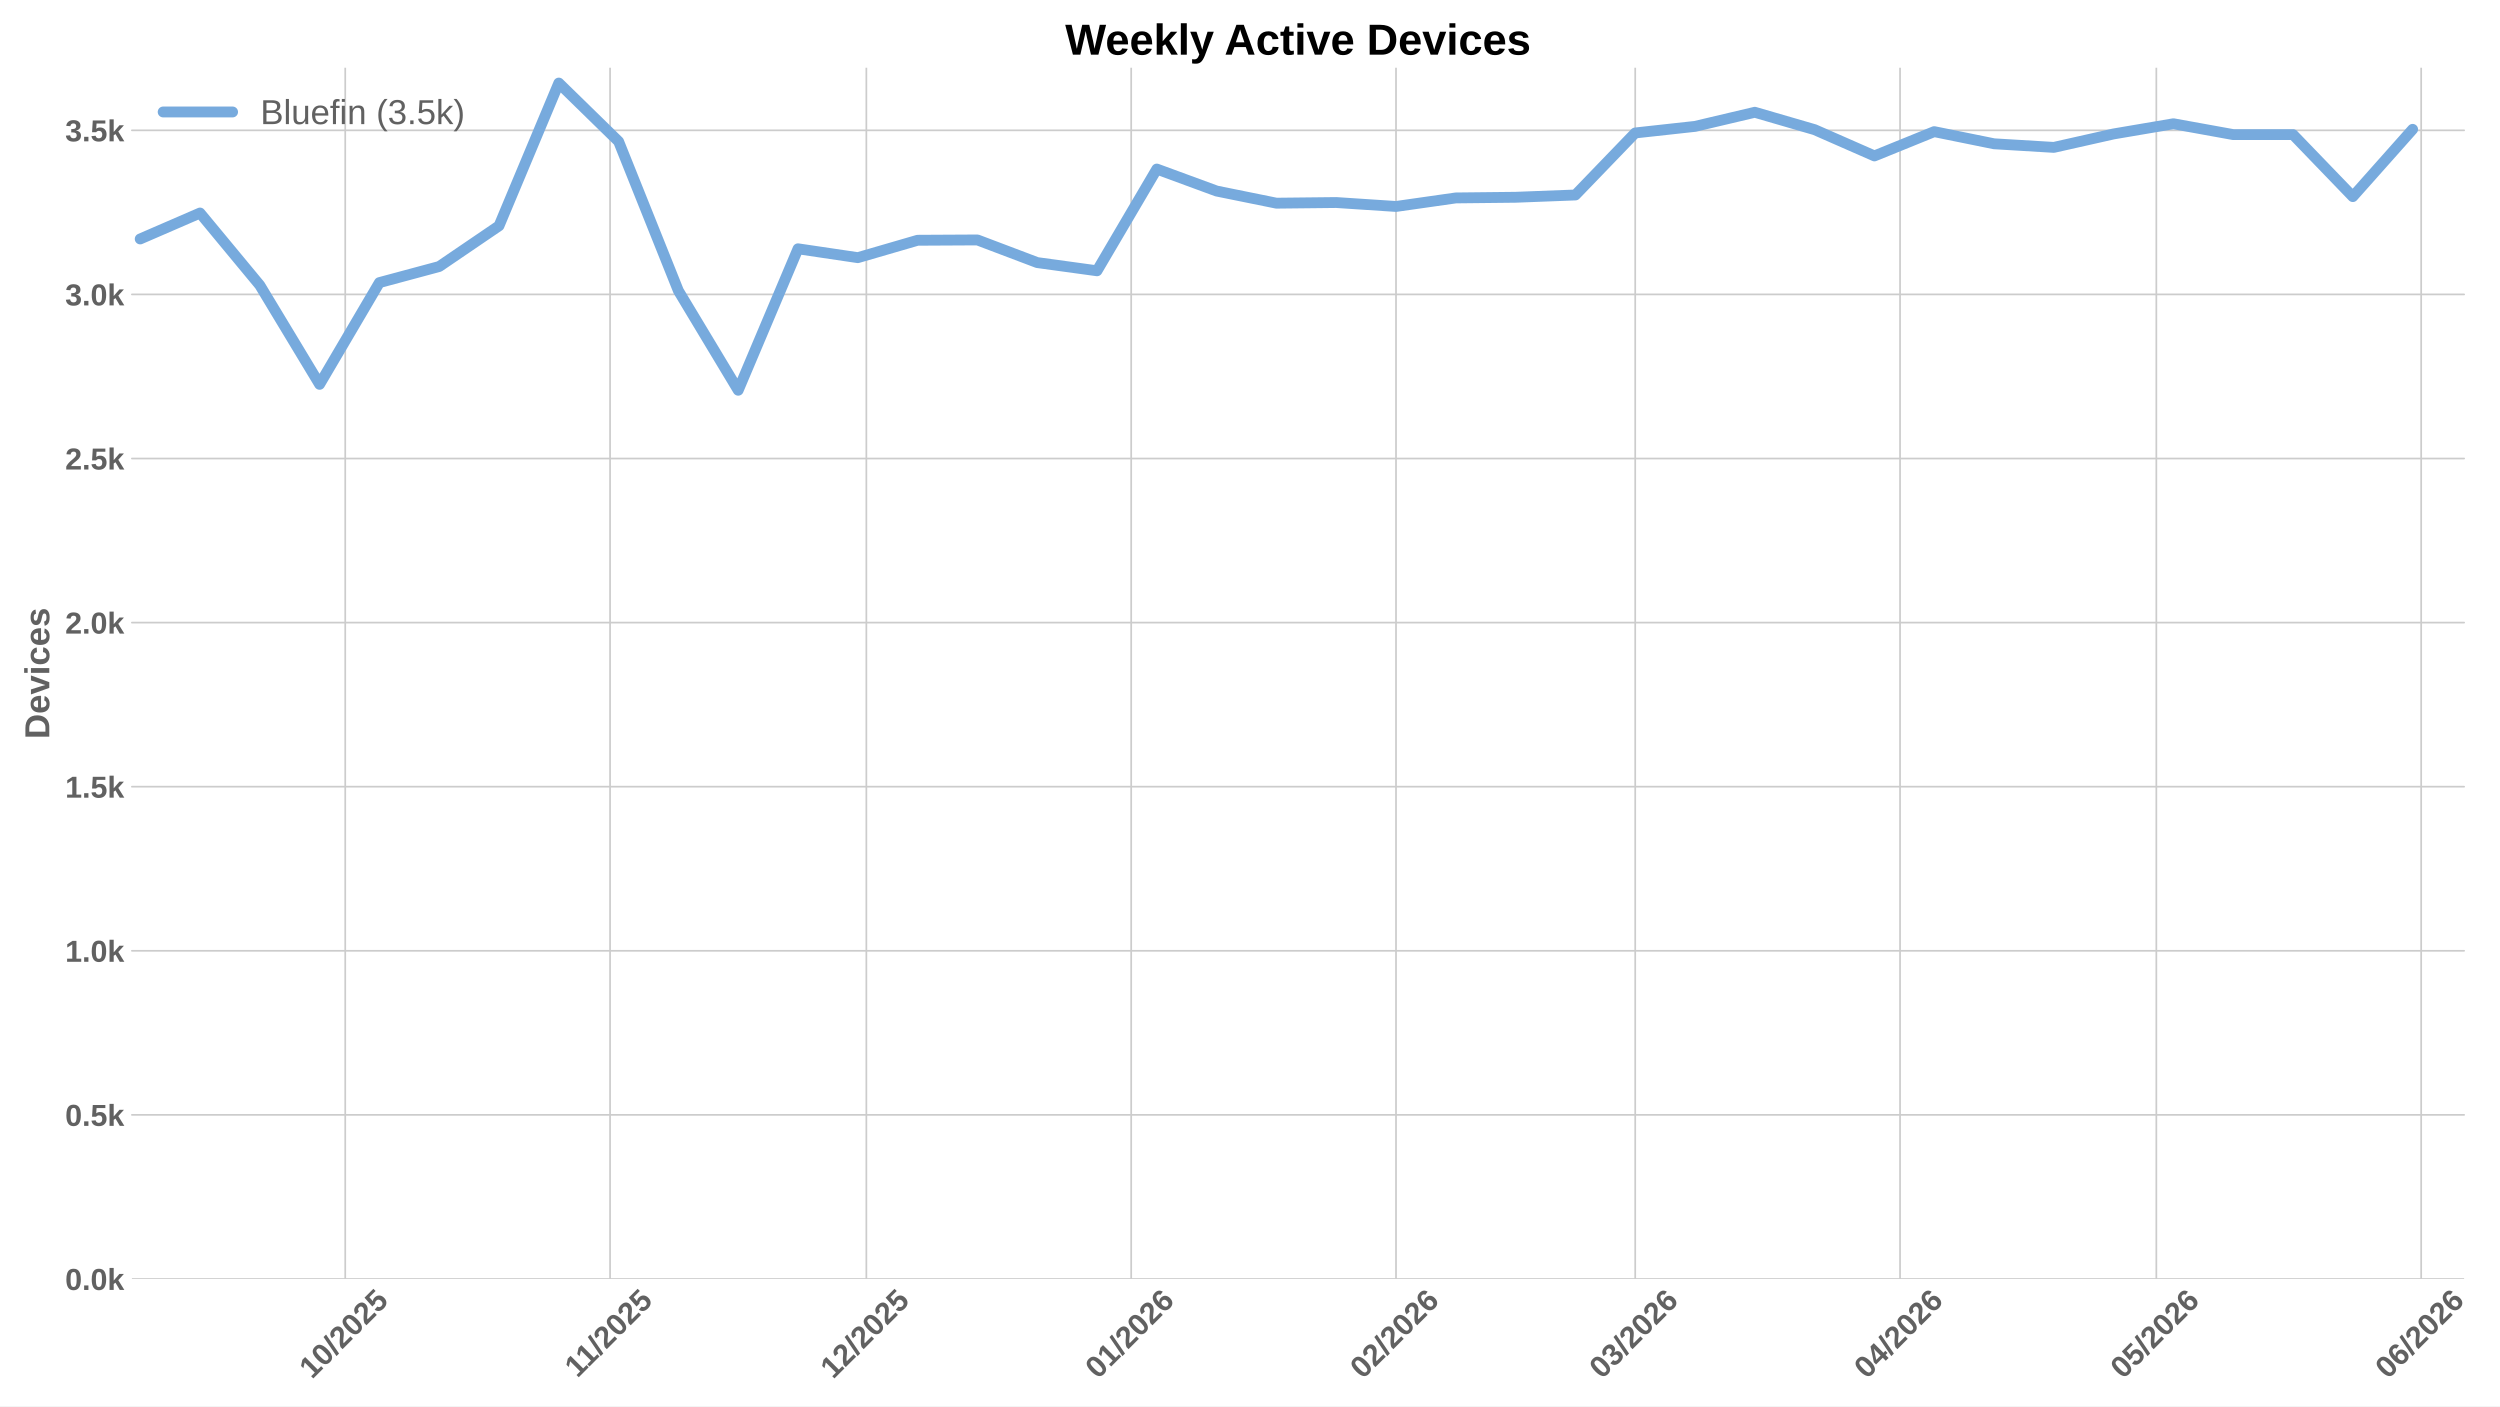
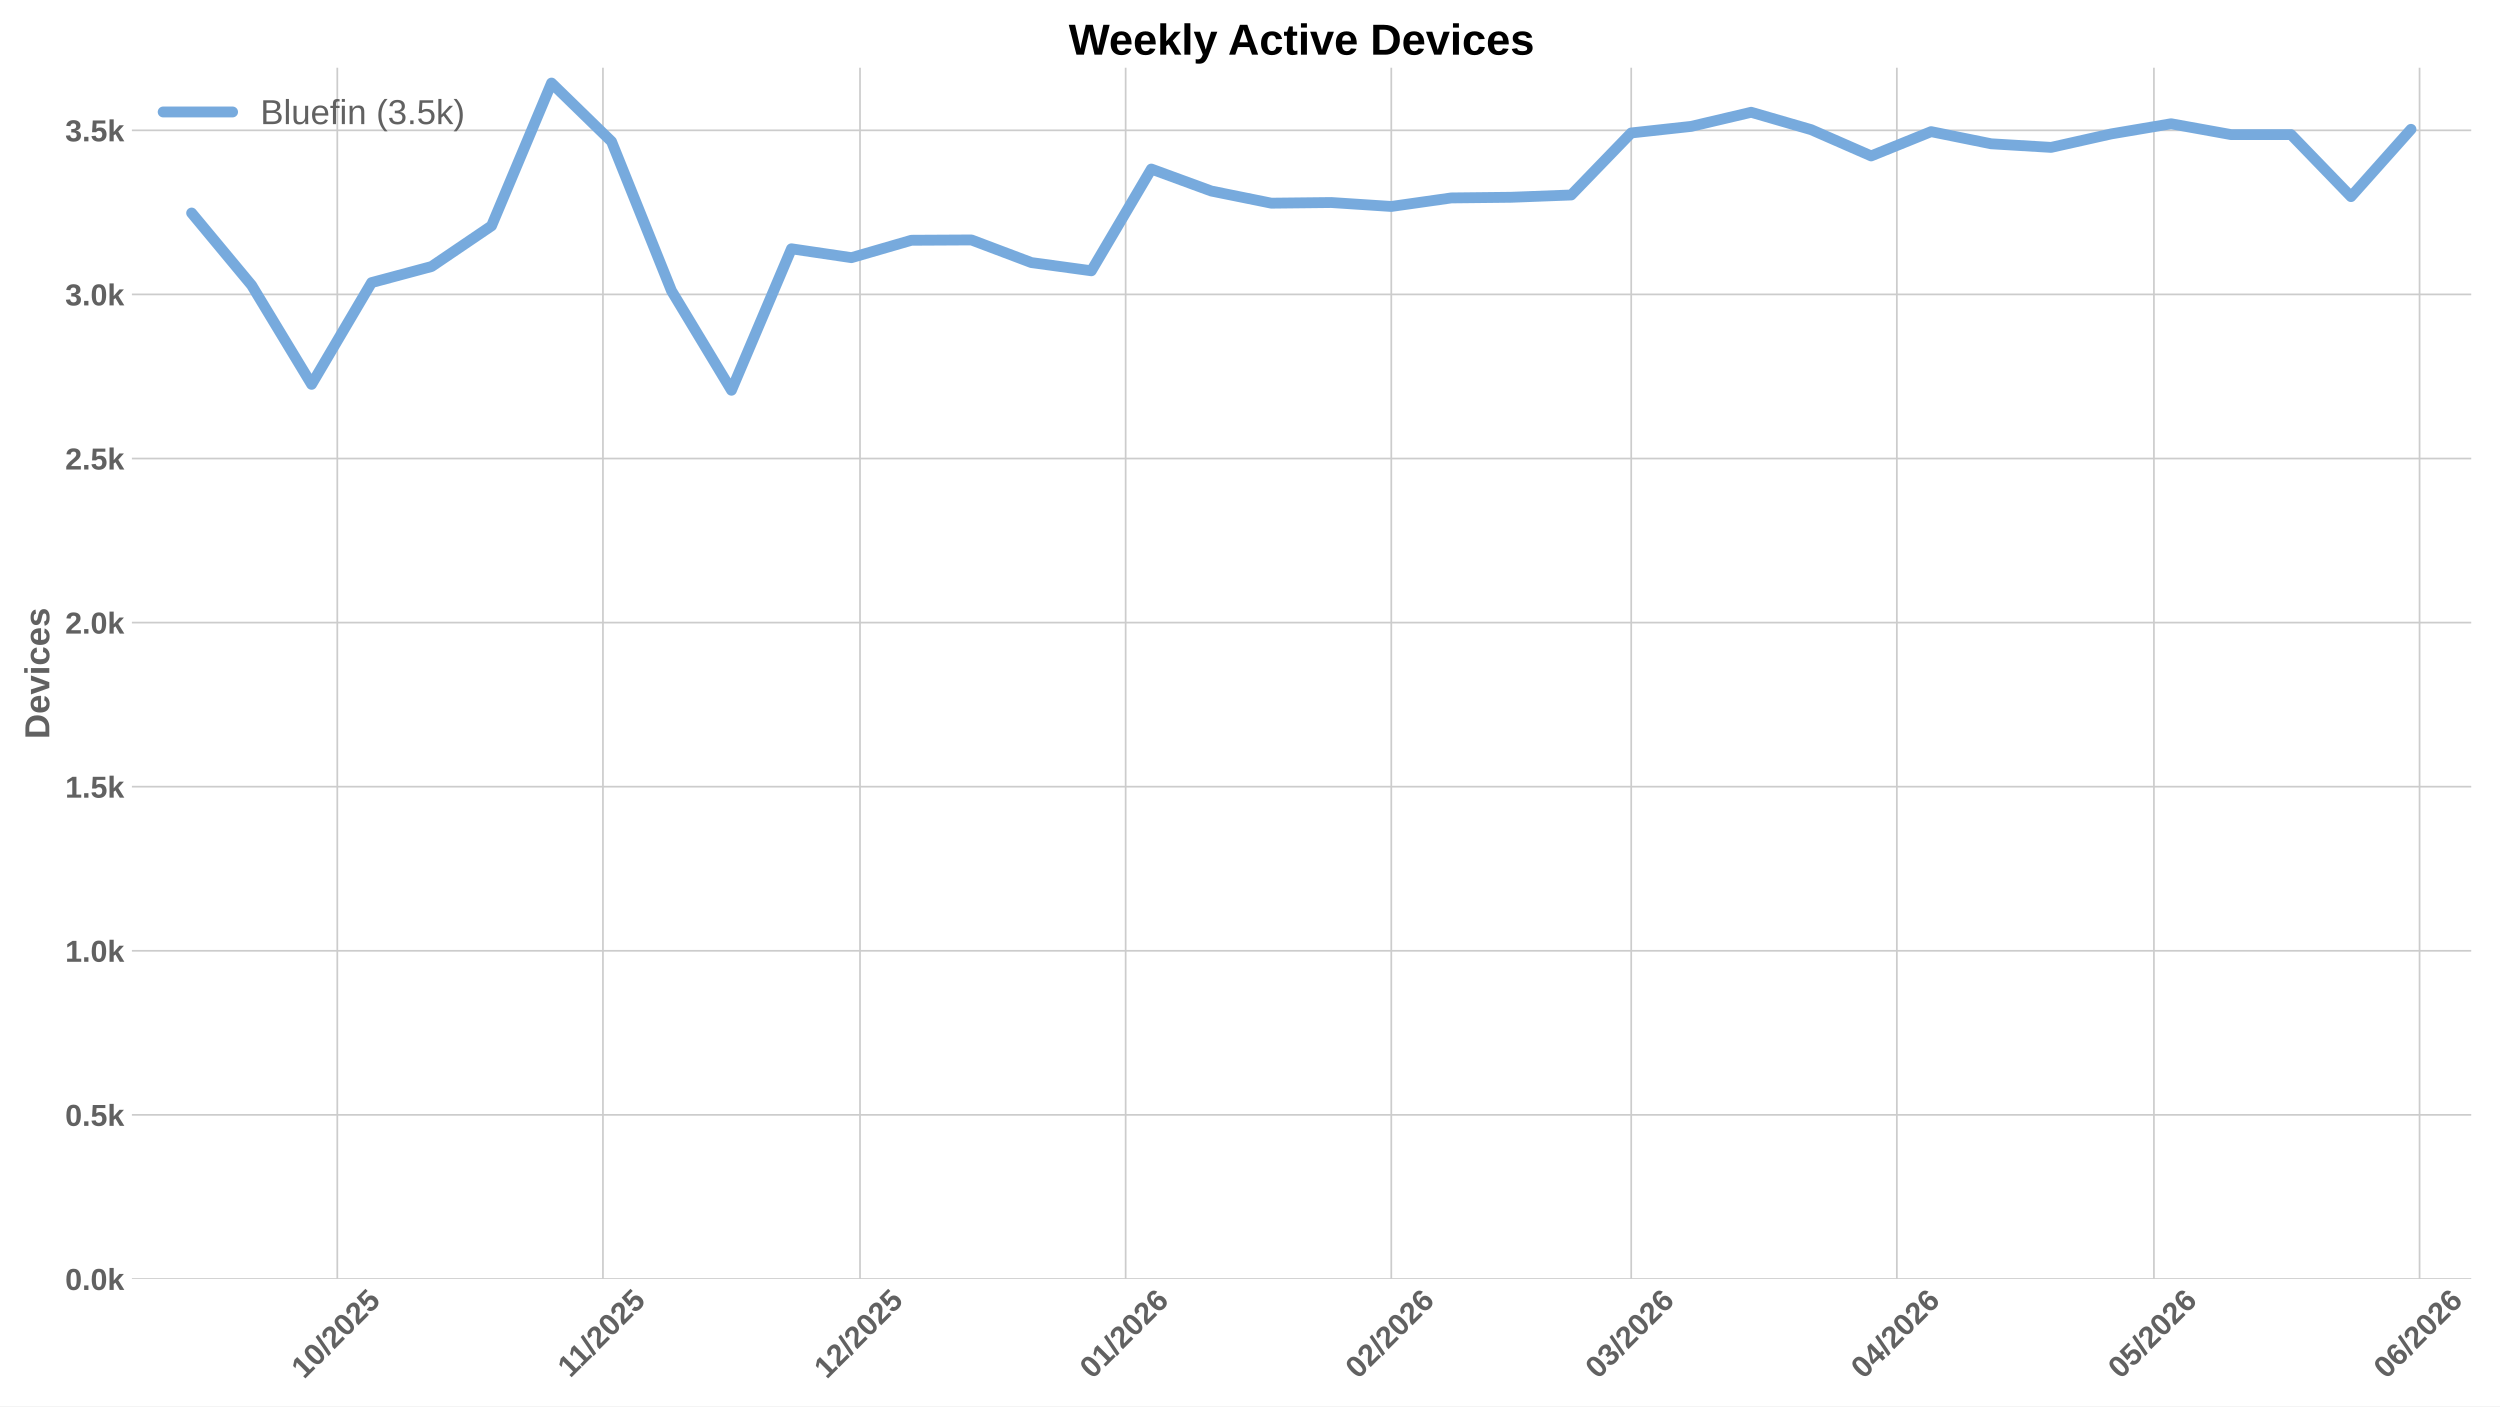
<svg xmlns="http://www.w3.org/2000/svg" xmlns:xlink="http://www.w3.org/1999/xlink" width="1152pt" height="648pt" viewBox="0 0 1152 648" version="1.1">
  <defs>
    <style type="text/css">*{stroke-linejoin: round; stroke-linecap: butt}</style>
  </defs>
  <g id="figure_1">
    <g id="patch_1">
      <path d="M 0 648  L 1152 648  L 1152 0  L 0 0  z " style="fill: #ffffff" />
    </g>
    <g id="axes_1">
      <g id="patch_2">
-         <path d="M 60.78 589.343  L 1135.465 589.343  L 1135.465 31.2  L 60.78 31.2  z " style="fill: #ffffff" />
+         <path d="M 60.78 589.343  L 1138.741 589.343  L 1138.741 31.2  L 60.78 31.2  z " style="fill: #ffffff" />
      </g>
      <g id="matplotlib.axis_1">
        <g id="xtick_1">
          <g id="line2d_1">
-             <path d="M 159.084 589.343  L 159.084 31.2  " clip-path="url(#p189665d68e)" style="fill: none; stroke: #cccccc; stroke-width: 0.8; stroke-linecap: round" />
+             <path d="M 155.428 589.343  L 155.428 31.2  " clip-path="url(#p75d4b72c5e)" style="fill: none; stroke: #cccccc; stroke-width: 0.8; stroke-linecap: round" />
          </g>
          <g id="line2d_2" />
          <g id="text_1">
-             <g style="fill: #616161" transform="translate(143.7539 635.7977) rotate(-45) scale(0.14 -0.14)">
+             <g style="fill: #616161" transform="translate(140.0975 635.7977) rotate(-45) scale(0.14 -0.14)">
              <defs>
                <path id="LiberationSans-Bold-31" d="M 403 0  L 403 653  L 1494 653  L 1494 3656  L 438 2997  L 438 3688  L 1541 4403  L 2372 4403  L 2372 653  L 3381 653  L 3381 0  L 403 0  z " transform="scale(0.015625)" />
                <path id="LiberationSans-Bold-30" d="M 3297 2203  Q 3297 1088 2914 512  Q 2531 -63 1766 -63  Q 253 -63 253 2203  Q 253 2994 418 3494  Q 584 3994 915 4231  Q 1247 4469 1791 4469  Q 2572 4469 2934 3903  Q 3297 3338 3297 2203  z M 2416 2203  Q 2416 2813 2356 3150  Q 2297 3488 2165 3634  Q 2034 3781 1784 3781  Q 1519 3781 1383 3632  Q 1247 3484 1189 3148  Q 1131 2813 1131 2203  Q 1131 1600 1192 1261  Q 1253 922 1386 775  Q 1519 628 1772 628  Q 2022 628 2158 783  Q 2294 938 2355 1278  Q 2416 1619 2416 2203  z " transform="scale(0.015625)" />
                <path id="LiberationSans-Bold-2f" d="M 63 -128  L 972 4638  L 1716 4638  L 822 -128  L 63 -128  z " transform="scale(0.015625)" />
                <path id="LiberationSans-Bold-32" d="M 222 0  L 222 609  Q 394 988 711 1347  Q 1028 1706 1509 2097  Q 1972 2472 2158 2715  Q 2344 2959 2344 3194  Q 2344 3769 1766 3769  Q 1484 3769 1336 3617  Q 1188 3466 1144 3163  L 259 3213  Q 334 3825 717 4147  Q 1100 4469 1759 4469  Q 2472 4469 2853 4144  Q 3234 3819 3234 3231  Q 3234 2922 3112 2672  Q 2991 2422 2800 2211  Q 2609 2000 2376 1815  Q 2144 1631 1925 1456  Q 1706 1281 1526 1103  Q 1347 925 1259 722  L 3303 722  L 3303 0  L 222 0  z " transform="scale(0.015625)" />
                <path id="LiberationSans-Bold-35" d="M 3381 1466  Q 3381 766 2945 351  Q 2509 -63 1750 -63  Q 1088 -63 689 235  Q 291 534 197 1100  L 1075 1172  Q 1144 891 1319 762  Q 1494 634 1759 634  Q 2088 634 2283 843  Q 2478 1053 2478 1447  Q 2478 1794 2293 2001  Q 2109 2209 1778 2209  Q 1413 2209 1181 1925  L 325 1925  L 478 4403  L 3125 4403  L 3125 3750  L 1275 3750  L 1203 2638  Q 1522 2919 2000 2919  Q 2628 2919 3004 2528  Q 3381 2138 3381 1466  z " transform="scale(0.015625)" />
              </defs>
              <use xlink:href="#LiberationSans-Bold-31" />
              <use xlink:href="#LiberationSans-Bold-30" transform="translate(55.61523 0)" />
              <use xlink:href="#LiberationSans-Bold-2f" transform="translate(111.2305 0)" />
              <use xlink:href="#LiberationSans-Bold-32" transform="translate(139.0137 0)" />
              <use xlink:href="#LiberationSans-Bold-30" transform="translate(194.6289 0)" />
              <use xlink:href="#LiberationSans-Bold-32" transform="translate(250.2441 0)" />
              <use xlink:href="#LiberationSans-Bold-35" transform="translate(305.8594 0)" />
            </g>
          </g>
        </g>
        <g id="xtick_2">
          <g id="line2d_3">
-             <path d="M 281.118 589.343  L 281.118 31.2  " clip-path="url(#p189665d68e)" style="fill: none; stroke: #cccccc; stroke-width: 0.8; stroke-linecap: round" />
+             <path d="M 277.834 589.343  L 277.834 31.2  " clip-path="url(#p75d4b72c5e)" style="fill: none; stroke: #cccccc; stroke-width: 0.8; stroke-linecap: round" />
          </g>
          <g id="line2d_4" />
          <g id="text_2">
-             <g style="fill: #616161" transform="translate(266.0599 635.2532) rotate(-45) scale(0.14 -0.14)">
+             <g style="fill: #616161" transform="translate(262.7756 635.2532) rotate(-45) scale(0.14 -0.14)">
              <use xlink:href="#LiberationSans-Bold-31" />
              <use xlink:href="#LiberationSans-Bold-31" transform="translate(50.11523 0)" />
              <use xlink:href="#LiberationSans-Bold-2f" transform="translate(105.7305 0)" />
              <use xlink:href="#LiberationSans-Bold-32" transform="translate(133.5137 0)" />
              <use xlink:href="#LiberationSans-Bold-30" transform="translate(189.1289 0)" />
              <use xlink:href="#LiberationSans-Bold-32" transform="translate(244.7441 0)" />
              <use xlink:href="#LiberationSans-Bold-35" transform="translate(300.3594 0)" />
            </g>
          </g>
        </g>
        <g id="xtick_3">
          <g id="line2d_5">
-             <path d="M 399.215 589.343  L 399.215 31.2  " clip-path="url(#p189665d68e)" style="fill: none; stroke: #cccccc; stroke-width: 0.8; stroke-linecap: round" />
+             <path d="M 396.291 589.343  L 396.291 31.2  " clip-path="url(#p75d4b72c5e)" style="fill: none; stroke: #cccccc; stroke-width: 0.8; stroke-linecap: round" />
          </g>
          <g id="line2d_6" />
          <g id="text_3">
-             <g style="fill: #616161" transform="translate(383.8849 635.7977) rotate(-45) scale(0.14 -0.14)">
+             <g style="fill: #616161" transform="translate(380.9607 635.7977) rotate(-45) scale(0.14 -0.14)">
              <use xlink:href="#LiberationSans-Bold-31" />
              <use xlink:href="#LiberationSans-Bold-32" transform="translate(55.61523 0)" />
              <use xlink:href="#LiberationSans-Bold-2f" transform="translate(111.2305 0)" />
              <use xlink:href="#LiberationSans-Bold-32" transform="translate(139.0137 0)" />
              <use xlink:href="#LiberationSans-Bold-30" transform="translate(194.6289 0)" />
              <use xlink:href="#LiberationSans-Bold-32" transform="translate(250.2441 0)" />
              <use xlink:href="#LiberationSans-Bold-35" transform="translate(305.8594 0)" />
            </g>
          </g>
        </g>
        <g id="xtick_4">
          <g id="line2d_7">
-             <path d="M 521.249 589.343  L 521.249 31.2  " clip-path="url(#p189665d68e)" style="fill: none; stroke: #cccccc; stroke-width: 0.8; stroke-linecap: round" />
+             <path d="M 518.697 589.343  L 518.697 31.2  " clip-path="url(#p75d4b72c5e)" style="fill: none; stroke: #cccccc; stroke-width: 0.8; stroke-linecap: round" />
          </g>
          <g id="line2d_8" />
          <g id="text_4">
-             <g style="fill: #616161" transform="translate(505.9187 635.7977) rotate(-45) scale(0.14 -0.14)">
+             <g style="fill: #616161" transform="translate(503.3665 635.7977) rotate(-45) scale(0.14 -0.14)">
              <defs>
                <path id="LiberationSans-Bold-36" d="M 3328 1441  Q 3328 738 2934 337  Q 2541 -63 1847 -63  Q 1069 -63 651 482  Q 234 1028 234 2100  Q 234 3278 657 3873  Q 1081 4469 1869 4469  Q 2428 4469 2751 4222  Q 3075 3975 3209 3456  L 2381 3341  Q 2263 3775 1850 3775  Q 1497 3775 1295 3422  Q 1094 3069 1094 2350  Q 1234 2584 1484 2709  Q 1734 2834 2050 2834  Q 2641 2834 2984 2459  Q 3328 2084 3328 1441  z M 2447 1416  Q 2447 1791 2273 1989  Q 2100 2188 1797 2188  Q 1506 2188 1331 2002  Q 1156 1816 1156 1509  Q 1156 1125 1339 873  Q 1522 622 1819 622  Q 2116 622 2281 833  Q 2447 1044 2447 1416  z " transform="scale(0.015625)" />
              </defs>
              <use xlink:href="#LiberationSans-Bold-30" />
              <use xlink:href="#LiberationSans-Bold-31" transform="translate(55.61523 0)" />
              <use xlink:href="#LiberationSans-Bold-2f" transform="translate(111.2305 0)" />
              <use xlink:href="#LiberationSans-Bold-32" transform="translate(139.0137 0)" />
              <use xlink:href="#LiberationSans-Bold-30" transform="translate(194.6289 0)" />
              <use xlink:href="#LiberationSans-Bold-32" transform="translate(250.2441 0)" />
              <use xlink:href="#LiberationSans-Bold-36" transform="translate(305.8594 0)" />
            </g>
          </g>
        </g>
        <g id="xtick_5">
          <g id="line2d_9">
-             <path d="M 643.283 589.343  L 643.283 31.2  " clip-path="url(#p189665d68e)" style="fill: none; stroke: #cccccc; stroke-width: 0.8; stroke-linecap: round" />
+             <path d="M 641.103 589.343  L 641.103 31.2  " clip-path="url(#p75d4b72c5e)" style="fill: none; stroke: #cccccc; stroke-width: 0.8; stroke-linecap: round" />
          </g>
          <g id="line2d_10" />
          <g id="text_5">
-             <g style="fill: #616161" transform="translate(627.9525 635.7977) rotate(-45) scale(0.14 -0.14)">
+             <g style="fill: #616161" transform="translate(625.7724 635.7977) rotate(-45) scale(0.14 -0.14)">
              <use xlink:href="#LiberationSans-Bold-30" />
              <use xlink:href="#LiberationSans-Bold-32" transform="translate(55.61523 0)" />
              <use xlink:href="#LiberationSans-Bold-2f" transform="translate(111.2305 0)" />
              <use xlink:href="#LiberationSans-Bold-32" transform="translate(139.0137 0)" />
              <use xlink:href="#LiberationSans-Bold-30" transform="translate(194.6289 0)" />
              <use xlink:href="#LiberationSans-Bold-32" transform="translate(250.2441 0)" />
              <use xlink:href="#LiberationSans-Bold-36" transform="translate(305.8594 0)" />
            </g>
          </g>
        </g>
        <g id="xtick_6">
          <g id="line2d_11">
-             <path d="M 753.507 589.343  L 753.507 31.2  " clip-path="url(#p189665d68e)" style="fill: none; stroke: #cccccc; stroke-width: 0.8; stroke-linecap: round" />
+             <path d="M 751.663 589.343  L 751.663 31.2  " clip-path="url(#p75d4b72c5e)" style="fill: none; stroke: #cccccc; stroke-width: 0.8; stroke-linecap: round" />
          </g>
          <g id="line2d_12" />
          <g id="text_6">
-             <g style="fill: #616161" transform="translate(738.1766 635.7977) rotate(-45) scale(0.14 -0.14)">
+             <g style="fill: #616161" transform="translate(736.3325 635.7977) rotate(-45) scale(0.14 -0.14)">
              <defs>
                <path id="LiberationSans-Bold-33" d="M 3328 1222  Q 3328 603 2922 265  Q 2516 -72 1766 -72  Q 1056 -72 637 254  Q 219 581 147 1197  L 1041 1275  Q 1125 641 1763 641  Q 2078 641 2253 797  Q 2428 953 2428 1275  Q 2428 1569 2215 1725  Q 2003 1881 1584 1881  L 1278 1881  L 1278 2591  L 1566 2591  Q 1944 2591 2134 2745  Q 2325 2900 2325 3188  Q 2325 3459 2173 3614  Q 2022 3769 1731 3769  Q 1459 3769 1292 3619  Q 1125 3469 1100 3194  L 222 3256  Q 291 3825 694 4147  Q 1097 4469 1747 4469  Q 2438 4469 2827 4158  Q 3216 3847 3216 3297  Q 3216 2884 2973 2618  Q 2731 2353 2275 2266  L 2275 2253  Q 2781 2194 3054 1920  Q 3328 1647 3328 1222  z " transform="scale(0.015625)" />
              </defs>
              <use xlink:href="#LiberationSans-Bold-30" />
              <use xlink:href="#LiberationSans-Bold-33" transform="translate(55.61523 0)" />
              <use xlink:href="#LiberationSans-Bold-2f" transform="translate(111.2305 0)" />
              <use xlink:href="#LiberationSans-Bold-32" transform="translate(139.0137 0)" />
              <use xlink:href="#LiberationSans-Bold-30" transform="translate(194.6289 0)" />
              <use xlink:href="#LiberationSans-Bold-32" transform="translate(250.2441 0)" />
              <use xlink:href="#LiberationSans-Bold-36" transform="translate(305.8594 0)" />
            </g>
          </g>
        </g>
        <g id="xtick_7">
          <g id="line2d_13">
-             <path d="M 875.541 589.343  L 875.541 31.2  " clip-path="url(#p189665d68e)" style="fill: none; stroke: #cccccc; stroke-width: 0.8; stroke-linecap: round" />
+             <path d="M 874.069 589.343  L 874.069 31.2  " clip-path="url(#p75d4b72c5e)" style="fill: none; stroke: #cccccc; stroke-width: 0.8; stroke-linecap: round" />
          </g>
          <g id="line2d_14" />
          <g id="text_7">
-             <g style="fill: #616161" transform="translate(860.2104 635.7977) rotate(-45) scale(0.14 -0.14)">
+             <g style="fill: #616161" transform="translate(858.7384 635.7977) rotate(-45) scale(0.14 -0.14)">
              <defs>
                <path id="LiberationSans-Bold-34" d="M 2938 897  L 2938 0  L 2100 0  L 2100 897  L 97 897  L 97 1556  L 1956 4403  L 2938 4403  L 2938 1550  L 3525 1550  L 3525 897  L 2938 897  z M 2100 2991  Q 2100 3159 2111 3356  Q 2122 3553 2128 3609  Q 2047 3434 1834 3103  L 813 1550  L 2100 1550  L 2100 2991  z " transform="scale(0.015625)" />
              </defs>
              <use xlink:href="#LiberationSans-Bold-30" />
              <use xlink:href="#LiberationSans-Bold-34" transform="translate(55.61523 0)" />
              <use xlink:href="#LiberationSans-Bold-2f" transform="translate(111.2305 0)" />
              <use xlink:href="#LiberationSans-Bold-32" transform="translate(139.0137 0)" />
              <use xlink:href="#LiberationSans-Bold-30" transform="translate(194.6289 0)" />
              <use xlink:href="#LiberationSans-Bold-32" transform="translate(250.2441 0)" />
              <use xlink:href="#LiberationSans-Bold-36" transform="translate(305.8594 0)" />
            </g>
          </g>
        </g>
        <g id="xtick_8">
          <g id="line2d_15">
-             <path d="M 993.638 589.343  L 993.638 31.2  " clip-path="url(#p189665d68e)" style="fill: none; stroke: #cccccc; stroke-width: 0.8; stroke-linecap: round" />
+             <path d="M 992.526 589.343  L 992.526 31.2  " clip-path="url(#p75d4b72c5e)" style="fill: none; stroke: #cccccc; stroke-width: 0.8; stroke-linecap: round" />
          </g>
          <g id="line2d_16" />
          <g id="text_8">
-             <g style="fill: #616161" transform="translate(978.3076 635.7977) rotate(-45) scale(0.14 -0.14)">
+             <g style="fill: #616161" transform="translate(977.1957 635.7977) rotate(-45) scale(0.14 -0.14)">
              <use xlink:href="#LiberationSans-Bold-30" />
              <use xlink:href="#LiberationSans-Bold-35" transform="translate(55.61523 0)" />
              <use xlink:href="#LiberationSans-Bold-2f" transform="translate(111.2305 0)" />
              <use xlink:href="#LiberationSans-Bold-32" transform="translate(139.0137 0)" />
              <use xlink:href="#LiberationSans-Bold-30" transform="translate(194.6289 0)" />
              <use xlink:href="#LiberationSans-Bold-32" transform="translate(250.2441 0)" />
              <use xlink:href="#LiberationSans-Bold-36" transform="translate(305.8594 0)" />
            </g>
          </g>
        </g>
        <g id="xtick_9">
          <g id="line2d_17">
-             <path d="M 1115.672 589.343  L 1115.672 31.2  " clip-path="url(#p189665d68e)" style="fill: none; stroke: #cccccc; stroke-width: 0.8; stroke-linecap: round" />
+             <path d="M 1114.932 589.343  L 1114.932 31.2  " clip-path="url(#p75d4b72c5e)" style="fill: none; stroke: #cccccc; stroke-width: 0.8; stroke-linecap: round" />
          </g>
          <g id="line2d_18" />
          <g id="text_9">
-             <g style="fill: #616161" transform="translate(1100.341 635.7977) rotate(-45) scale(0.14 -0.14)">
+             <g style="fill: #616161" transform="translate(1099.602 635.7977) rotate(-45) scale(0.14 -0.14)">
              <use xlink:href="#LiberationSans-Bold-30" />
              <use xlink:href="#LiberationSans-Bold-36" transform="translate(55.61523 0)" />
              <use xlink:href="#LiberationSans-Bold-2f" transform="translate(111.2305 0)" />
              <use xlink:href="#LiberationSans-Bold-32" transform="translate(139.0137 0)" />
              <use xlink:href="#LiberationSans-Bold-30" transform="translate(194.6289 0)" />
              <use xlink:href="#LiberationSans-Bold-32" transform="translate(250.2441 0)" />
              <use xlink:href="#LiberationSans-Bold-36" transform="translate(305.8594 0)" />
            </g>
          </g>
        </g>
      </g>
      <g id="matplotlib.axis_2">
        <g id="ytick_1">
          <g id="line2d_19">
-             <path d="M 60.78 589.343  L 1135.465 589.343  " clip-path="url(#p189665d68e)" style="fill: none; stroke: #cccccc; stroke-width: 0.8; stroke-linecap: round" />
+             <path d="M 60.78 589.343  L 1138.741 589.343  " clip-path="url(#p75d4b72c5e)" style="fill: none; stroke: #cccccc; stroke-width: 0.8; stroke-linecap: round" />
          </g>
          <g id="line2d_20" />
          <g id="text_10">
            <g style="fill: #616161" transform="translate(30.03469 594.416) scale(0.14 -0.14)">
              <defs>
                <path id="LiberationSans-Bold-2e" d="M 434 0  L 434 953  L 1338 953  L 1338 0  L 434 0  z " transform="scale(0.015625)" />
                <path id="LiberationSans-Bold-6b" d="M 2606 0  L 1703 1531  L 1325 1269  L 1325 0  L 447 0  L 447 4638  L 1325 4638  L 1325 1981  L 2531 3381  L 3475 3381  L 2288 2063  L 3566 0  L 2606 0  z " transform="scale(0.015625)" />
              </defs>
              <use xlink:href="#LiberationSans-Bold-30" />
              <use xlink:href="#LiberationSans-Bold-2e" transform="translate(55.61523 0)" />
              <use xlink:href="#LiberationSans-Bold-30" transform="translate(83.39844 0)" />
              <use xlink:href="#LiberationSans-Bold-6b" transform="translate(139.0137 0)" />
            </g>
          </g>
        </g>
        <g id="ytick_2">
          <g id="line2d_21">
-             <path d="M 60.78 513.73  L 1135.465 513.73  " clip-path="url(#p189665d68e)" style="fill: none; stroke: #cccccc; stroke-width: 0.8; stroke-linecap: round" />
+             <path d="M 60.78 513.73  L 1138.741 513.73  " clip-path="url(#p75d4b72c5e)" style="fill: none; stroke: #cccccc; stroke-width: 0.8; stroke-linecap: round" />
          </g>
          <g id="line2d_22" />
          <g id="text_11">
            <g style="fill: #616161" transform="translate(30.03469 518.8032) scale(0.14 -0.14)">
              <use xlink:href="#LiberationSans-Bold-30" />
              <use xlink:href="#LiberationSans-Bold-2e" transform="translate(55.61523 0)" />
              <use xlink:href="#LiberationSans-Bold-35" transform="translate(83.39844 0)" />
              <use xlink:href="#LiberationSans-Bold-6b" transform="translate(139.0137 0)" />
            </g>
          </g>
        </g>
        <g id="ytick_3">
          <g id="line2d_23">
-             <path d="M 60.78 438.118  L 1135.465 438.118  " clip-path="url(#p189665d68e)" style="fill: none; stroke: #cccccc; stroke-width: 0.8; stroke-linecap: round" />
+             <path d="M 60.78 438.118  L 1138.741 438.118  " clip-path="url(#p75d4b72c5e)" style="fill: none; stroke: #cccccc; stroke-width: 0.8; stroke-linecap: round" />
          </g>
          <g id="line2d_24" />
          <g id="text_12">
            <g style="fill: #616161" transform="translate(30.03469 443.1905) scale(0.14 -0.14)">
              <use xlink:href="#LiberationSans-Bold-31" />
              <use xlink:href="#LiberationSans-Bold-2e" transform="translate(55.61523 0)" />
              <use xlink:href="#LiberationSans-Bold-30" transform="translate(83.39844 0)" />
              <use xlink:href="#LiberationSans-Bold-6b" transform="translate(139.0137 0)" />
            </g>
          </g>
        </g>
        <g id="ytick_4">
          <g id="line2d_25">
-             <path d="M 60.78 362.505  L 1135.465 362.505  " clip-path="url(#p189665d68e)" style="fill: none; stroke: #cccccc; stroke-width: 0.8; stroke-linecap: round" />
+             <path d="M 60.78 362.505  L 1138.741 362.505  " clip-path="url(#p75d4b72c5e)" style="fill: none; stroke: #cccccc; stroke-width: 0.8; stroke-linecap: round" />
          </g>
          <g id="line2d_26" />
          <g id="text_13">
            <g style="fill: #616161" transform="translate(30.03469 367.5777) scale(0.14 -0.14)">
              <use xlink:href="#LiberationSans-Bold-31" />
              <use xlink:href="#LiberationSans-Bold-2e" transform="translate(55.61523 0)" />
              <use xlink:href="#LiberationSans-Bold-35" transform="translate(83.39844 0)" />
              <use xlink:href="#LiberationSans-Bold-6b" transform="translate(139.0137 0)" />
            </g>
          </g>
        </g>
        <g id="ytick_5">
          <g id="line2d_27">
-             <path d="M 60.78 286.892  L 1135.465 286.892  " clip-path="url(#p189665d68e)" style="fill: none; stroke: #cccccc; stroke-width: 0.8; stroke-linecap: round" />
+             <path d="M 60.78 286.892  L 1138.741 286.892  " clip-path="url(#p75d4b72c5e)" style="fill: none; stroke: #cccccc; stroke-width: 0.8; stroke-linecap: round" />
          </g>
          <g id="line2d_28" />
          <g id="text_14">
            <g style="fill: #616161" transform="translate(30.03469 291.9649) scale(0.14 -0.14)">
              <use xlink:href="#LiberationSans-Bold-32" />
              <use xlink:href="#LiberationSans-Bold-2e" transform="translate(55.61523 0)" />
              <use xlink:href="#LiberationSans-Bold-30" transform="translate(83.39844 0)" />
              <use xlink:href="#LiberationSans-Bold-6b" transform="translate(139.0137 0)" />
            </g>
          </g>
        </g>
        <g id="ytick_6">
          <g id="line2d_29">
-             <path d="M 60.78 211.279  L 1135.465 211.279  " clip-path="url(#p189665d68e)" style="fill: none; stroke: #cccccc; stroke-width: 0.8; stroke-linecap: round" />
+             <path d="M 60.78 211.279  L 1138.741 211.279  " clip-path="url(#p75d4b72c5e)" style="fill: none; stroke: #cccccc; stroke-width: 0.8; stroke-linecap: round" />
          </g>
          <g id="line2d_30" />
          <g id="text_15">
            <g style="fill: #616161" transform="translate(30.03469 216.3522) scale(0.14 -0.14)">
              <use xlink:href="#LiberationSans-Bold-32" />
              <use xlink:href="#LiberationSans-Bold-2e" transform="translate(55.61523 0)" />
              <use xlink:href="#LiberationSans-Bold-35" transform="translate(83.39844 0)" />
              <use xlink:href="#LiberationSans-Bold-6b" transform="translate(139.0137 0)" />
            </g>
          </g>
        </g>
        <g id="ytick_7">
          <g id="line2d_31">
-             <path d="M 60.78 135.667  L 1135.465 135.667  " clip-path="url(#p189665d68e)" style="fill: none; stroke: #cccccc; stroke-width: 0.8; stroke-linecap: round" />
+             <path d="M 60.78 135.667  L 1138.741 135.667  " clip-path="url(#p75d4b72c5e)" style="fill: none; stroke: #cccccc; stroke-width: 0.8; stroke-linecap: round" />
          </g>
          <g id="line2d_32" />
          <g id="text_16">
            <g style="fill: #616161" transform="translate(30.03469 140.7394) scale(0.14 -0.14)">
              <use xlink:href="#LiberationSans-Bold-33" />
              <use xlink:href="#LiberationSans-Bold-2e" transform="translate(55.61523 0)" />
              <use xlink:href="#LiberationSans-Bold-30" transform="translate(83.39844 0)" />
              <use xlink:href="#LiberationSans-Bold-6b" transform="translate(139.0137 0)" />
            </g>
          </g>
        </g>
        <g id="ytick_8">
          <g id="line2d_33">
-             <path d="M 60.78 60.054  L 1135.465 60.054  " clip-path="url(#p189665d68e)" style="fill: none; stroke: #cccccc; stroke-width: 0.8; stroke-linecap: round" />
+             <path d="M 60.78 60.054  L 1138.741 60.054  " clip-path="url(#p75d4b72c5e)" style="fill: none; stroke: #cccccc; stroke-width: 0.8; stroke-linecap: round" />
          </g>
          <g id="line2d_34" />
          <g id="text_17">
            <g style="fill: #616161" transform="translate(30.03469 65.12664) scale(0.14 -0.14)">
              <use xlink:href="#LiberationSans-Bold-33" />
              <use xlink:href="#LiberationSans-Bold-2e" transform="translate(55.61523 0)" />
              <use xlink:href="#LiberationSans-Bold-35" transform="translate(83.39844 0)" />
              <use xlink:href="#LiberationSans-Bold-6b" transform="translate(139.0137 0)" />
            </g>
          </g>
        </g>
        <g id="text_18">
          <g style="fill: #616161" transform="translate(22.71469 340.5153) rotate(-90) scale(0.16 -0.16)">
            <defs>
              <path id="LiberationSans-Bold-44" d="M 4353 2234  Q 4353 1553 4086 1045  Q 3819 538 3330 269  Q 2841 0 2209 0  L 428 0  L 428 4403  L 2022 4403  Q 3134 4403 3743 3842  Q 4353 3281 4353 2234  z M 3425 2234  Q 3425 2944 3056 3317  Q 2688 3691 2003 3691  L 1350 3691  L 1350 713  L 2131 713  Q 2725 713 3075 1122  Q 3425 1531 3425 2234  z " transform="scale(0.015625)" />
              <path id="LiberationSans-Bold-65" d="M 1831 -63  Q 1069 -63 659 389  Q 250 841 250 1706  Q 250 2544 665 2994  Q 1081 3444 1844 3444  Q 2572 3444 2956 2961  Q 3341 2478 3341 1547  L 3341 1522  L 1172 1522  Q 1172 1028 1355 776  Q 1538 525 1875 525  Q 2341 525 2463 928  L 3291 856  Q 2931 -63 1831 -63  z M 1831 2891  Q 1522 2891 1355 2675  Q 1188 2459 1178 2072  L 2491 2072  Q 2466 2481 2294 2686  Q 2122 2891 1831 2891  z " transform="scale(0.015625)" />
              <path id="LiberationSans-Bold-76" d="M 2284 0  L 1234 0  L 25 3381  L 953 3381  L 1544 1491  Q 1591 1334 1766 709  Q 1797 838 1894 1159  Q 1991 1481 2613 3381  L 3531 3381  L 2284 0  z " transform="scale(0.015625)" />
              <path id="LiberationSans-Bold-69" d="M 447 3991  L 447 4638  L 1325 4638  L 1325 3991  L 447 3991  z M 447 0  L 447 3381  L 1325 3381  L 1325 0  L 447 0  z " transform="scale(0.015625)" />
              <path id="LiberationSans-Bold-63" d="M 1856 -63  Q 1088 -63 669 395  Q 250 853 250 1672  Q 250 2509 672 2976  Q 1094 3444 1869 3444  Q 2466 3444 2856 3144  Q 3247 2844 3347 2316  L 2463 2272  Q 2425 2531 2275 2686  Q 2125 2841 1850 2841  Q 1172 2841 1172 1706  Q 1172 538 1863 538  Q 2113 538 2281 695  Q 2450 853 2491 1166  L 3372 1125  Q 3325 778 3123 506  Q 2922 234 2594 85  Q 2266 -63 1856 -63  z " transform="scale(0.015625)" />
              <path id="LiberationSans-Bold-73" d="M 3297 988  Q 3297 497 2895 217  Q 2494 -63 1784 -63  Q 1088 -63 717 157  Q 347 378 225 844  L 997 959  Q 1063 719 1223 619  Q 1384 519 1784 519  Q 2153 519 2322 612  Q 2491 706 2491 906  Q 2491 1069 2355 1164  Q 2219 1259 1894 1325  Q 1150 1472 890 1598  Q 631 1725 495 1926  Q 359 2128 359 2422  Q 359 2906 732 3176  Q 1106 3447 1791 3447  Q 2394 3447 2761 3212  Q 3128 2978 3219 2534  L 2441 2453  Q 2403 2659 2256 2761  Q 2109 2863 1791 2863  Q 1478 2863 1322 2783  Q 1166 2703 1166 2516  Q 1166 2369 1286 2283  Q 1406 2197 1691 2141  Q 2088 2059 2395 1973  Q 2703 1888 2889 1769  Q 3075 1650 3186 1464  Q 3297 1278 3297 988  z " transform="scale(0.015625)" />
            </defs>
            <use xlink:href="#LiberationSans-Bold-44" />
            <use xlink:href="#LiberationSans-Bold-65" transform="translate(72.2168 0)" />
            <use xlink:href="#LiberationSans-Bold-76" transform="translate(127.832 0)" />
            <use xlink:href="#LiberationSans-Bold-69" transform="translate(183.4473 0)" />
            <use xlink:href="#LiberationSans-Bold-63" transform="translate(211.2305 0)" />
            <use xlink:href="#LiberationSans-Bold-65" transform="translate(266.8457 0)" />
            <use xlink:href="#LiberationSans-Bold-73" transform="translate(322.4609 0)" />
          </g>
        </g>
      </g>
      <g id="line2d_35">
-         <path d="M 64.606 110.109  L 92.162 98.163  L 119.718 131.432  L 147.274 177.102  L 174.83 130.222  L 202.386 122.812  L 229.942 104.06  L 257.499 38.277  L 285.055 65.195  L 312.611 134.003  L 340.167 179.824  L 367.723 114.646  L 395.279 118.729  L 422.835 110.714  L 450.391 110.563  L 477.947 120.998  L 505.503 124.778  L 533.059 77.898  L 560.615 88.031  L 588.171 93.626  L 615.727 93.323  L 643.283 95.138  L 670.839 91.206  L 698.395 90.904  L 725.951 89.845  L 753.507 61.264  L 781.063 58.239  L 808.619 51.736  L 836.175 59.751  L 863.731 71.849  L 891.287 60.659  L 918.843 66.254  L 946.399 67.918  L 973.955 61.717  L 1001.511 57.029  L 1029.067 62.02  L 1056.623 62.02  L 1084.179 90.601  L 1111.735 59.6  " clip-path="url(#p189665d68e)" style="fill: none; stroke: #77aadd; stroke-width: 5; stroke-linecap: round" />
+         <path d="M 88.302 98.163  L 115.942 131.432  L 143.582 177.102  L 171.222 130.222  L 198.862 122.812  L 226.502 104.06  L 254.142 38.277  L 281.782 65.195  L 309.422 134.003  L 337.062 179.824  L 364.702 114.646  L 392.342 118.729  L 419.982 110.714  L 447.622 110.563  L 475.262 120.998  L 502.903 124.778  L 530.543 77.898  L 558.183 88.031  L 585.823 93.626  L 613.463 93.323  L 641.103 95.138  L 668.743 91.206  L 696.383 90.904  L 724.023 89.845  L 751.663 61.264  L 779.303 58.239  L 806.943 51.736  L 834.583 59.751  L 862.223 71.849  L 889.863 60.659  L 917.503 66.254  L 945.143 67.918  L 972.783 61.717  L 1000.423 57.029  L 1028.063 62.02  L 1055.703 62.02  L 1083.343 90.601  L 1110.983 59.6  " clip-path="url(#p75d4b72c5e)" style="fill: none; stroke: #77aadd; stroke-width: 5; stroke-linecap: round" />
      </g>
      <g id="patch_3">
        <path d="M 60.78 589.343  L 60.78 31.2  " style="fill: none" />
      </g>
      <g id="patch_4">
-         <path d="M 1135.465 589.343  L 1135.465 31.2  " style="fill: none" />
+         <path d="M 1138.741 589.343  L 1138.741 31.2  " style="fill: none" />
      </g>
      <g id="patch_5">
-         <path d="M 60.78 589.343  L 1135.465 589.343  " style="fill: none" />
+         <path d="M 60.78 589.343  L 1138.741 589.343  " style="fill: none" />
      </g>
      <g id="patch_6">
-         <path d="M 60.78 31.2  L 1135.465 31.2  " style="fill: none" />
+         <path d="M 60.78 31.2  L 1138.741 31.2  " style="fill: none" />
      </g>
      <g id="text_19">
-         <g transform="translate(490.838 25.2) scale(0.2 -0.2)">
+         <g transform="translate(492.4763 25.2) scale(0.2 -0.2)">
          <defs>
            <path id="LiberationSans-Bold-57" d="M 4897 0  L 3803 0  L 3206 2547  Q 3097 2997 3022 3488  Q 2947 3078 2900 2864  Q 2853 2650 2234 0  L 1141 0  L 6 4403  L 941 4403  L 1578 1559  L 1722 872  Q 1809 1306 1892 1701  Q 1975 2097 2516 4403  L 3547 4403  L 4103 2059  Q 4169 1797 4325 872  L 4403 1234  L 4569 1953  L 5100 4403  L 6034 4403  L 4897 0  z " transform="scale(0.015625)" />
            <path id="LiberationSans-Bold-6c" d="M 447 0  L 447 4638  L 1325 4638  L 1325 0  L 447 0  z " transform="scale(0.015625)" />
            <path id="LiberationSans-Bold-79" d="M 884 -1328  Q 569 -1328 331 -1288  L 331 -663  Q 497 -688 634 -688  Q 822 -688 945 -628  Q 1069 -569 1167 -431  Q 1266 -294 1388 34  L 50 3381  L 978 3381  L 1509 1797  Q 1634 1456 1825 753  L 1903 1050  L 2106 1784  L 2606 3381  L 3525 3381  L 2188 -178  Q 1919 -828 1630 -1078  Q 1341 -1328 884 -1328  z " transform="scale(0.015625)" />
            <path id="LiberationSans-Bold-20" transform="scale(0.015625)" />
            <path id="LiberationSans-Bold-41" d="M 3541 0  L 3150 1125  L 1472 1125  L 1081 0  L 159 0  L 1766 4403  L 2853 4403  L 4453 0  L 3541 0  z M 2309 3725  L 2291 3656  Q 2259 3544 2215 3400  Q 2172 3256 1678 1819  L 2944 1819  L 2509 3084  L 2375 3509  L 2309 3725  z " transform="scale(0.015625)" />
            <path id="LiberationSans-Bold-74" d="M 1313 -56  Q 925 -56 715 155  Q 506 366 506 794  L 506 2788  L 78 2788  L 78 3381  L 550 3381  L 825 4175  L 1375 4175  L 1375 3381  L 2016 3381  L 2016 2788  L 1375 2788  L 1375 1031  Q 1375 784 1469 667  Q 1563 550 1759 550  Q 1863 550 2053 594  L 2053 50  Q 1728 -56 1313 -56  z " transform="scale(0.015625)" />
          </defs>
          <use xlink:href="#LiberationSans-Bold-57" />
          <use xlink:href="#LiberationSans-Bold-65" transform="translate(92.63477 0)" />
          <use xlink:href="#LiberationSans-Bold-65" transform="translate(148.25 0)" />
          <use xlink:href="#LiberationSans-Bold-6b" transform="translate(203.8652 0)" />
          <use xlink:href="#LiberationSans-Bold-6c" transform="translate(259.4805 0)" />
          <use xlink:href="#LiberationSans-Bold-79" transform="translate(287.2637 0)" />
          <use xlink:href="#LiberationSans-Bold-20" transform="translate(342.8789 0)" />
          <use xlink:href="#LiberationSans-Bold-41" transform="translate(366.9121 0)" />
          <use xlink:href="#LiberationSans-Bold-63" transform="translate(439.1289 0)" />
          <use xlink:href="#LiberationSans-Bold-74" transform="translate(494.7441 0)" />
          <use xlink:href="#LiberationSans-Bold-69" transform="translate(528.0449 0)" />
          <use xlink:href="#LiberationSans-Bold-76" transform="translate(555.8281 0)" />
          <use xlink:href="#LiberationSans-Bold-65" transform="translate(611.4434 0)" />
          <use xlink:href="#LiberationSans-Bold-20" transform="translate(667.0586 0)" />
          <use xlink:href="#LiberationSans-Bold-44" transform="translate(694.8418 0)" />
          <use xlink:href="#LiberationSans-Bold-65" transform="translate(767.0586 0)" />
          <use xlink:href="#LiberationSans-Bold-76" transform="translate(822.6738 0)" />
          <use xlink:href="#LiberationSans-Bold-69" transform="translate(878.2891 0)" />
          <use xlink:href="#LiberationSans-Bold-63" transform="translate(906.0723 0)" />
          <use xlink:href="#LiberationSans-Bold-65" transform="translate(961.6875 0)" />
          <use xlink:href="#LiberationSans-Bold-73" transform="translate(1017.303 0)" />
        </g>
      </g>
      <g id="legend_1">
        <g id="line2d_36">
          <path d="M 75.18 51.595  L 91.18 51.595  L 107.18 51.595  " style="fill: none; stroke: #77aadd; stroke-width: 5; stroke-linecap: round" />
        </g>
        <g id="text_20">
          <g style="fill: #616161" transform="translate(119.98 57.195) scale(0.16 -0.16)">
            <defs>
              <path id="LiberationSans-42" d="M 3931 1241  Q 3931 653 3503 326  Q 3075 0 2313 0  L 525 0  L 525 4403  L 2125 4403  Q 3675 4403 3675 3334  Q 3675 2944 3456 2678  Q 3238 2413 2838 2322  Q 3363 2259 3647 1970  Q 3931 1681 3931 1241  z M 3075 3263  Q 3075 3619 2831 3772  Q 2588 3925 2125 3925  L 1122 3925  L 1122 2531  L 2125 2531  Q 2603 2531 2839 2711  Q 3075 2891 3075 3263  z M 3328 1288  Q 3328 2066 2234 2066  L 1122 2066  L 1122 478  L 2281 478  Q 2828 478 3078 681  Q 3328 884 3328 1288  z " transform="scale(0.015625)" />
              <path id="LiberationSans-6c" d="M 431 0  L 431 4638  L 994 4638  L 994 0  L 431 0  z " transform="scale(0.015625)" />
              <path id="LiberationSans-75" d="M 981 3381  L 981 1238  Q 981 903 1047 718  Q 1113 534 1256 453  Q 1400 372 1678 372  Q 2084 372 2318 650  Q 2553 928 2553 1422  L 2553 3381  L 3116 3381  L 3116 722  Q 3116 131 3134 0  L 2603 0  Q 2600 16 2597 84  Q 2594 153 2589 242  Q 2584 331 2578 578  L 2569 578  Q 2375 228 2120 82  Q 1866 -63 1488 -63  Q 931 -63 673 214  Q 416 491 416 1128  L 416 3381  L 981 3381  z " transform="scale(0.015625)" />
              <path id="LiberationSans-65" d="M 863 1572  Q 863 991 1103 675  Q 1344 359 1806 359  Q 2172 359 2392 506  Q 2613 653 2691 878  L 3184 738  Q 2881 -63 1806 -63  Q 1056 -63 664 384  Q 272 831 272 1713  Q 272 2550 664 2997  Q 1056 3444 1784 3444  Q 3275 3444 3275 1647  L 3275 1572  L 863 1572  z M 2694 2003  Q 2647 2538 2422 2783  Q 2197 3028 1775 3028  Q 1366 3028 1127 2754  Q 888 2481 869 2003  L 2694 2003  z " transform="scale(0.015625)" />
              <path id="LiberationSans-66" d="M 1128 2972  L 1128 0  L 566 0  L 566 2972  L 91 2972  L 91 3381  L 566 3381  L 566 3763  Q 566 4225 769 4428  Q 972 4631 1391 4631  Q 1625 4631 1788 4594  L 1788 4166  Q 1647 4191 1538 4191  Q 1322 4191 1225 4081  Q 1128 3972 1128 3684  L 1128 3381  L 1788 3381  L 1788 2972  L 1128 2972  z " transform="scale(0.015625)" />
              <path id="LiberationSans-69" d="M 428 4100  L 428 4638  L 991 4638  L 991 4100  L 428 4100  z M 428 0  L 428 3381  L 991 3381  L 991 0  L 428 0  z " transform="scale(0.015625)" />
              <path id="LiberationSans-6e" d="M 2578 0  L 2578 2144  Q 2578 2478 2512 2662  Q 2447 2847 2303 2928  Q 2159 3009 1881 3009  Q 1475 3009 1240 2731  Q 1006 2453 1006 1959  L 1006 0  L 444 0  L 444 2659  Q 444 3250 425 3381  L 956 3381  Q 959 3366 962 3297  Q 966 3228 970 3139  Q 975 3050 981 2803  L 991 2803  Q 1184 3153 1439 3298  Q 1694 3444 2072 3444  Q 2628 3444 2886 3167  Q 3144 2891 3144 2253  L 3144 0  L 2578 0  z " transform="scale(0.015625)" />
              <path id="LiberationSans-20" transform="scale(0.015625)" />
              <path id="LiberationSans-28" d="M 397 1663  Q 397 2566 680 3284  Q 963 4003 1550 4638  L 2094 4638  Q 1509 3988 1236 3256  Q 963 2525 963 1656  Q 963 791 1233 62  Q 1503 -666 2094 -1325  L 1550 -1325  Q 959 -688 678 32  Q 397 753 397 1650  L 397 1663  z " transform="scale(0.015625)" />
              <path id="LiberationSans-33" d="M 3278 1216  Q 3278 606 2890 271  Q 2503 -63 1784 -63  Q 1116 -63 717 239  Q 319 541 244 1131  L 825 1184  Q 938 403 1784 403  Q 2209 403 2451 612  Q 2694 822 2694 1234  Q 2694 1594 2417 1795  Q 2141 1997 1619 1997  L 1300 1997  L 1300 2484  L 1606 2484  Q 2069 2484 2323 2686  Q 2578 2888 2578 3244  Q 2578 3597 2370 3801  Q 2163 4006 1753 4006  Q 1381 4006 1151 3815  Q 922 3625 884 3278  L 319 3322  Q 381 3863 767 4166  Q 1153 4469 1759 4469  Q 2422 4469 2789 4161  Q 3156 3853 3156 3303  Q 3156 2881 2920 2617  Q 2684 2353 2234 2259  L 2234 2247  Q 2728 2194 3003 1916  Q 3278 1638 3278 1216  z " transform="scale(0.015625)" />
              <path id="LiberationSans-2e" d="M 584 0  L 584 684  L 1194 684  L 1194 0  L 584 0  z " transform="scale(0.015625)" />
              <path id="LiberationSans-35" d="M 3291 1434  Q 3291 738 2877 337  Q 2463 -63 1728 -63  Q 1113 -63 734 206  Q 356 475 256 984  L 825 1050  Q 1003 397 1741 397  Q 2194 397 2450 670  Q 2706 944 2706 1422  Q 2706 1838 2448 2094  Q 2191 2350 1753 2350  Q 1525 2350 1328 2278  Q 1131 2206 934 2034  L 384 2034  L 531 4403  L 3034 4403  L 3034 3925  L 1044 3925  L 959 2528  Q 1325 2809 1869 2809  Q 2519 2809 2905 2428  Q 3291 2047 3291 1434  z " transform="scale(0.015625)" />
              <path id="LiberationSans-6b" d="M 2550 0  L 1406 1544  L 994 1203  L 994 0  L 431 0  L 431 4638  L 994 4638  L 994 1741  L 2478 3381  L 3138 3381  L 1766 1928  L 3209 0  L 2550 0  z " transform="scale(0.015625)" />
              <path id="LiberationSans-29" d="M 1734 1650  Q 1734 747 1451 28  Q 1169 -691 581 -1325  L 38 -1325  Q 625 -669 897 57  Q 1169 784 1169 1656  Q 1169 2528 895 3256  Q 622 3984 38 4638  L 581 4638  Q 1172 4000 1453 3279  Q 1734 2559 1734 1663  L 1734 1650  z " transform="scale(0.015625)" />
            </defs>
            <use xlink:href="#LiberationSans-42" />
            <use xlink:href="#LiberationSans-6c" transform="translate(66.69922 0)" />
            <use xlink:href="#LiberationSans-75" transform="translate(88.91602 0)" />
            <use xlink:href="#LiberationSans-65" transform="translate(144.5312 0)" />
            <use xlink:href="#LiberationSans-66" transform="translate(200.1465 0)" />
            <use xlink:href="#LiberationSans-69" transform="translate(227.9297 0)" />
            <use xlink:href="#LiberationSans-6e" transform="translate(250.1465 0)" />
            <use xlink:href="#LiberationSans-20" transform="translate(305.7617 0)" />
            <use xlink:href="#LiberationSans-28" transform="translate(333.5449 0)" />
            <use xlink:href="#LiberationSans-33" transform="translate(366.8457 0)" />
            <use xlink:href="#LiberationSans-2e" transform="translate(422.4609 0)" />
            <use xlink:href="#LiberationSans-35" transform="translate(450.2441 0)" />
            <use xlink:href="#LiberationSans-6b" transform="translate(505.8594 0)" />
            <use xlink:href="#LiberationSans-29" transform="translate(555.8594 0)" />
          </g>
        </g>
      </g>
    </g>
  </g>
  <defs>
-     <clipPath id="p189665d68e">
-       <rect x="60.78" y="31.2" width="1074.685" height="558.143" />
+     <clipPath id="p75d4b72c5e">
+       <rect x="60.78" y="31.2" width="1077.961" height="558.143" />
    </clipPath>
  </defs>
</svg>
